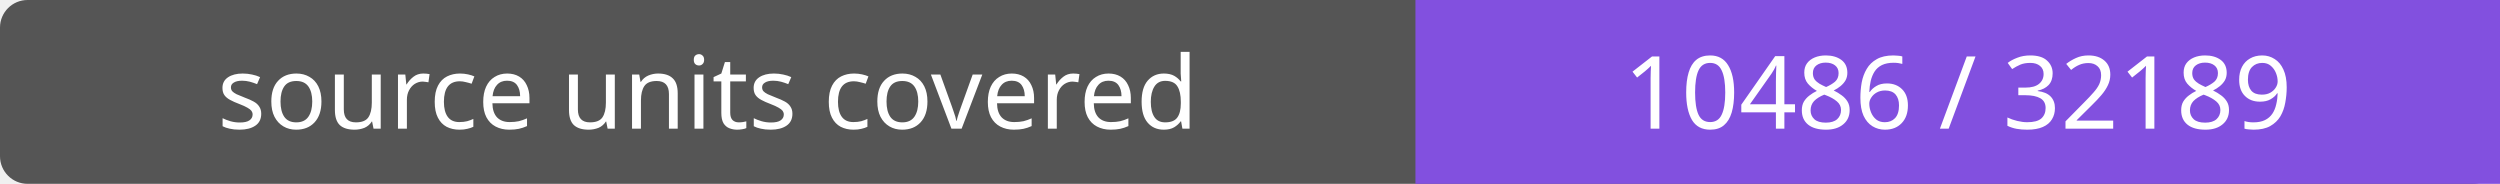
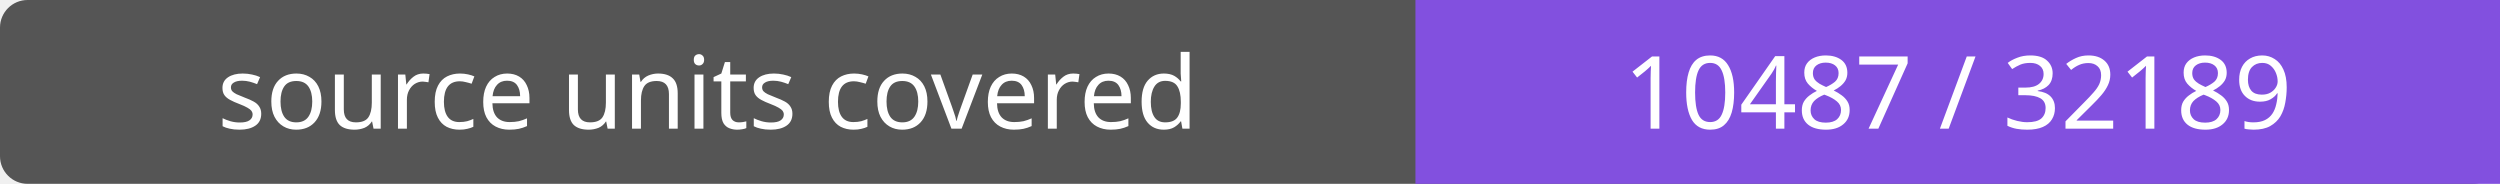
- <svg xmlns="http://www.w3.org/2000/svg" width="272" height="20" role="img" aria-label="source units covered: 10486 / 32189">
+ <svg xmlns="http://www.w3.org/2000/svg" width="272" height="20" role="img" aria-label="source units covered: 10487 / 32189">
  <rect width="272" height="20" rx="3" fill="#555" />
  <path fill="#8250df" d="M154 0h118v20H154z" />
  <g fill="#fff" text-anchor="middle" font-family="Verdana,sans-serif" font-size="11">
    <text x="77.0" y="14">source units covered</text>
-     <text x="213.0" y="14">10486 / 32189</text>
+     <text x="213.0" y="14">10487 / 32189</text>
  </g>
</svg>
